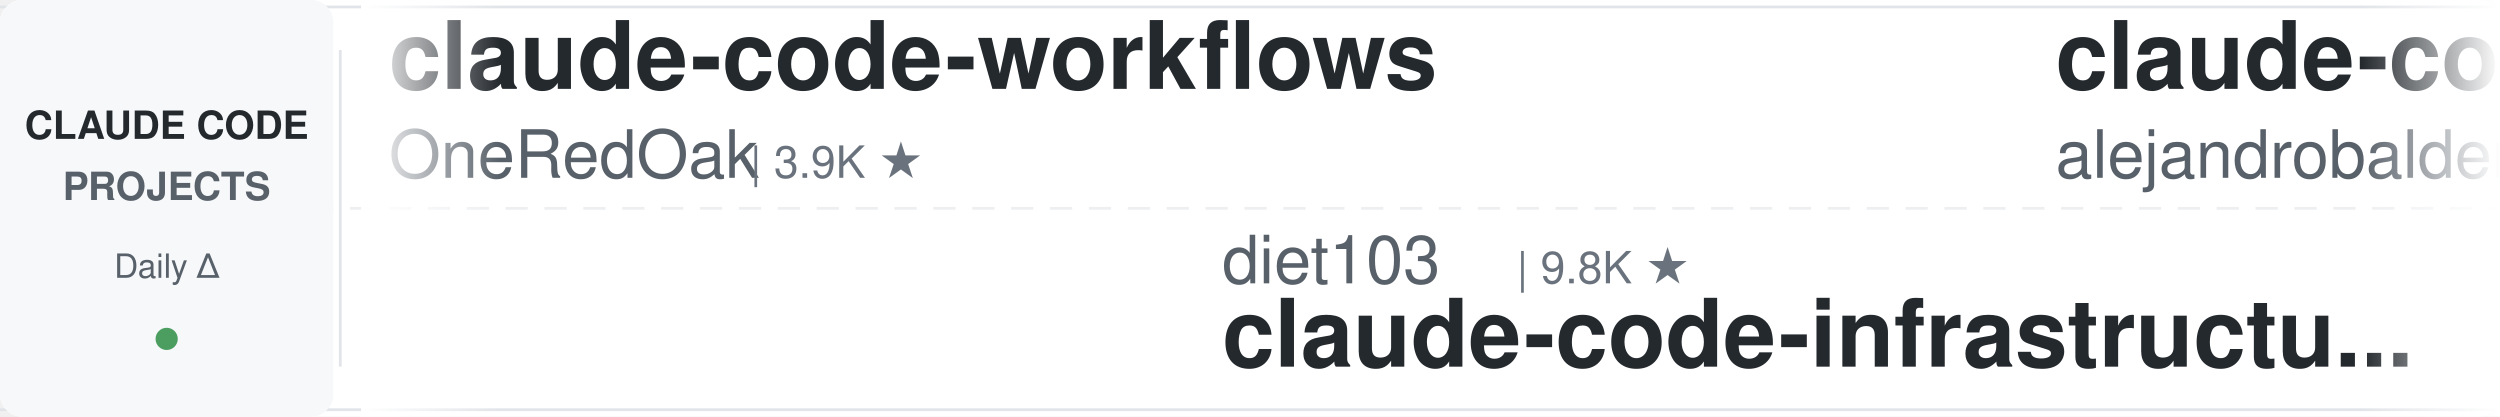
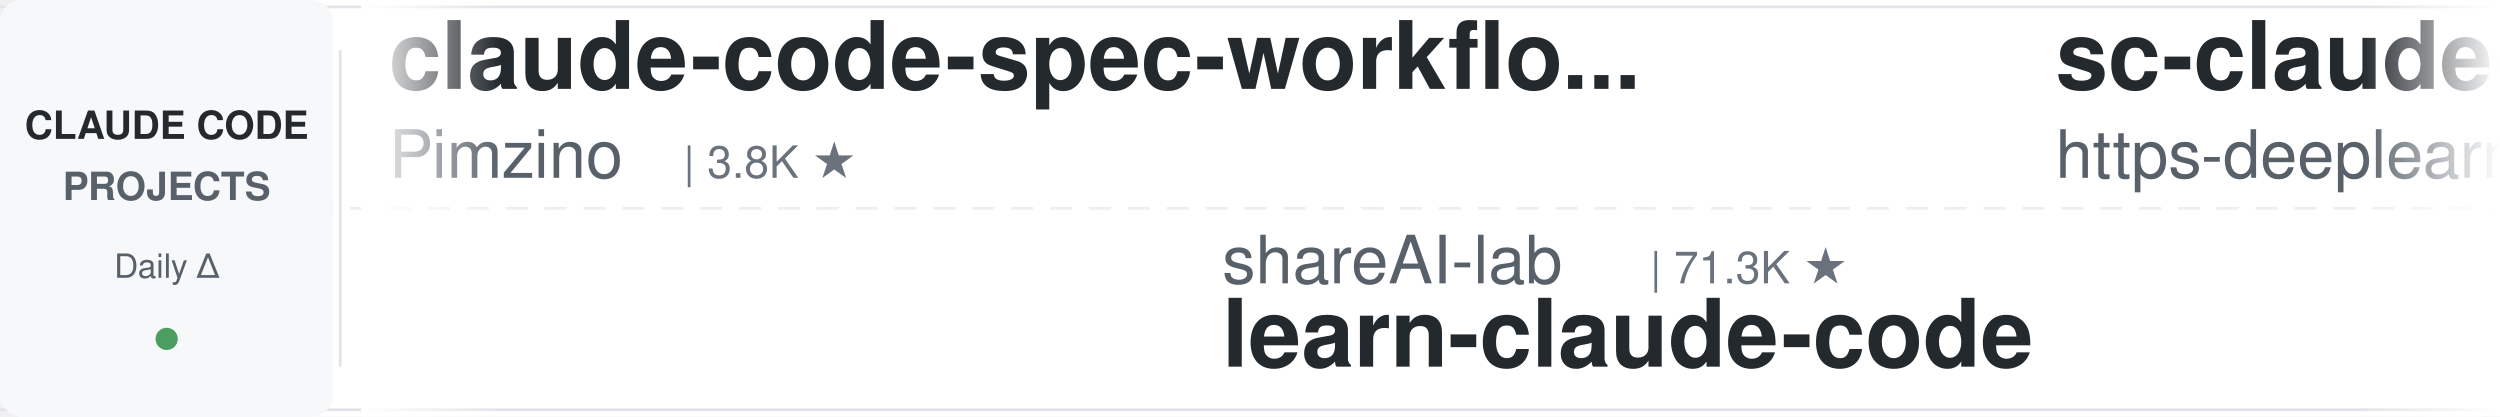
<svg xmlns="http://www.w3.org/2000/svg" width="900" height="150">
  <defs>
    <linearGradient id="leftFade" x1="0%" y1="0%" x2="100%" y2="0%">
      <stop offset="0%" style="stop-color:#ffffff;stop-opacity:1" />
      <stop offset="100%" style="stop-color:#ffffff;stop-opacity:0" />
    </linearGradient>
    <linearGradient id="rightFade" x1="0%" y1="0%" x2="100%" y2="0%">
      <stop offset="0%" style="stop-color:#ffffff;stop-opacity:0" />
      <stop offset="100%" style="stop-color:#ffffff;stop-opacity:1" />
    </linearGradient>
  </defs>
  <rect width="900" height="150" fill="#ffffff" rx="8" />
  <rect x="0" y="2" width="900" height="1" fill="#e1e4e8" />
  <rect x="0" y="147" width="900" height="1" fill="#e1e4e8" />
  <line x1="0" y1="75" x2="900" y2="75" stroke="#e1e4e8" stroke-width="1" stroke-dasharray="8 6" opacity="0.6" />
  <rect x="0" y="0" width="120" height="150" fill="#f6f8fa" rx="8" />
  <text x="60" y="50" font-family="-apple-system, BlinkMacSystemFont, 'Segoe UI', Helvetica, Arial, sans-serif" font-size="14" font-weight="600" fill="#24292e" text-anchor="middle">CLAUDE CODE</text>
  <text x="60" y="72" font-family="-apple-system, BlinkMacSystemFont, 'Segoe UI', Helvetica, Arial, sans-serif" font-size="14" font-weight="600" fill="#586069" text-anchor="middle">PROJECTS</text>
  <text x="60" y="100" font-family="-apple-system, BlinkMacSystemFont, 'Segoe UI', Helvetica, Arial, sans-serif" font-size="12" font-weight="500" fill="#586069" text-anchor="middle">Daily Δ</text>
  <circle cx="60" cy="122" r="4" fill="#22863a" opacity="0.8" />
  <rect x="122" y="18" width="1" height="114" fill="#e1e4e8" />
  <clipPath id="tickerClip">
    <rect x="130" y="0" width="770" height="150" />
  </clipPath>
  <g clip-path="url(#tickerClip)">
    <g id="tickerItems">
      <animateTransform attributeName="transform" attributeType="XML" type="translate" from="0 0" to="-3000 0" dur="54s" repeatCount="indefinite" />
      <g transform="translate(0, 0)">
-         <text x="140" y="32" font-family="-apple-system, BlinkMacSystemFont, 'Segoe UI', Helvetica, Arial, sans-serif" font-size="34" font-weight="600" fill="#24292e">claude-code-workflows</text>
-         <text x="140" y="64" font-family="-apple-system, BlinkMacSystemFont, 'Segoe UI', Helvetica, Arial, sans-serif" font-size="24" font-weight="400" fill="#586069">OneRedOak</text>
-         <text x="270" y="64" font-family="-apple-system, BlinkMacSystemFont, 'Segoe UI', Helvetica, Arial, sans-serif" font-size="16" font-weight="500" fill="#6a737d">| 3.9K ★</text>
+         <text x="140" y="32" font-family="-apple-system, BlinkMacSystemFont, 'Segoe UI', Helvetica, Arial, sans-serif" font-size="34" font-weight="600" fill="#24292e">claude-code-spec-workflo...</text>
+         <text x="140" y="64" font-family="-apple-system, BlinkMacSystemFont, 'Segoe UI', Helvetica, Arial, sans-serif" font-size="24" font-weight="400" fill="#586069">Pimzino</text>
+         <text x="246" y="64" font-family="-apple-system, BlinkMacSystemFont, 'Segoe UI', Helvetica, Arial, sans-serif" font-size="16" font-weight="500" fill="#6a737d">| 3.8K ★</text>
      </g>
      <g transform="translate(300, 0)">
-         <text x="140" y="102" font-family="-apple-system, BlinkMacSystemFont, 'Segoe UI', Helvetica, Arial, sans-serif" font-size="24" font-weight="400" fill="#586069">diet103</text>
-         <text x="246" y="102" font-family="-apple-system, BlinkMacSystemFont, 'Segoe UI', Helvetica, Arial, sans-serif" font-size="16" font-weight="500" fill="#6a737d">| 9.8K ★</text>
-         <text x="140" y="132" font-family="-apple-system, BlinkMacSystemFont, 'Segoe UI', Helvetica, Arial, sans-serif" font-size="34" font-weight="600" fill="#24292e">claude-code-infrastructu...</text>
+         <text x="140" y="102" font-family="-apple-system, BlinkMacSystemFont, 'Segoe UI', Helvetica, Arial, sans-serif" font-size="24" font-weight="400" fill="#586069">shareAI-lab</text>
+         <text x="294" y="102" font-family="-apple-system, BlinkMacSystemFont, 'Segoe UI', Helvetica, Arial, sans-serif" font-size="16" font-weight="500" fill="#6a737d">| 71.3K ★</text>
+         <text x="140" y="132" font-family="-apple-system, BlinkMacSystemFont, 'Segoe UI', Helvetica, Arial, sans-serif" font-size="34" font-weight="600" fill="#24292e">learn-claude-code</text>
      </g>
      <g transform="translate(600, 0)">
-         <text x="140" y="32" font-family="-apple-system, BlinkMacSystemFont, 'Segoe UI', Helvetica, Arial, sans-serif" font-size="34" font-weight="600" fill="#24292e">claude-code-from-source</text>
-         <text x="140" y="64" font-family="-apple-system, BlinkMacSystemFont, 'Segoe UI', Helvetica, Arial, sans-serif" font-size="24" font-weight="400" fill="#586069">alejandrobalderas</text>
-         <text x="366" y="64" font-family="-apple-system, BlinkMacSystemFont, 'Segoe UI', Helvetica, Arial, sans-serif" font-size="16" font-weight="500" fill="#6a737d">| 2.7K ★</text>
+         <text x="140" y="32" font-family="-apple-system, BlinkMacSystemFont, 'Segoe UI', Helvetica, Arial, sans-serif" font-size="34" font-weight="600" fill="#24292e">sc-claude-code-files</text>
+         <text x="140" y="64" font-family="-apple-system, BlinkMacSystemFont, 'Segoe UI', Helvetica, Arial, sans-serif" font-size="24" font-weight="400" fill="#586069">https-deeplearning-ai</text>
+         <text x="414" y="64" font-family="-apple-system, BlinkMacSystemFont, 'Segoe UI', Helvetica, Arial, sans-serif" font-size="16" font-weight="500" fill="#6a737d">| 534 ★</text>
      </g>
      <g transform="translate(900, 0)">
+         <text x="140" y="102" font-family="-apple-system, BlinkMacSystemFont, 'Segoe UI', Helvetica, Arial, sans-serif" font-size="24" font-weight="400" fill="#586069">SeemSeam</text>
+         <text x="258" y="102" font-family="-apple-system, BlinkMacSystemFont, 'Segoe UI', Helvetica, Arial, sans-serif" font-size="16" font-weight="500" fill="#6a737d">| 3.3K ★</text>
+         <text x="140" y="132" font-family="-apple-system, BlinkMacSystemFont, 'Segoe UI', Helvetica, Arial, sans-serif" font-size="34" font-weight="600" fill="#24292e">claude_codex_bridge</text>
+       </g>
+       <g transform="translate(1200, 0)">
+         <text x="140" y="32" font-family="-apple-system, BlinkMacSystemFont, 'Segoe UI', Helvetica, Arial, sans-serif" font-size="34" font-weight="600" fill="#24292e">Open-ClaudeCode</text>
+         <text x="140" y="64" font-family="-apple-system, BlinkMacSystemFont, 'Segoe UI', Helvetica, Arial, sans-serif" font-size="24" font-weight="400" fill="#586069">LING71671</text>
+         <text x="270" y="64" font-family="-apple-system, BlinkMacSystemFont, 'Segoe UI', Helvetica, Arial, sans-serif" font-size="16" font-weight="500" fill="#6a737d">| 918 ★</text>
+       </g>
+       <g transform="translate(1500, 0)">
+         <text x="140" y="102" font-family="-apple-system, BlinkMacSystemFont, 'Segoe UI', Helvetica, Arial, sans-serif" font-size="24" font-weight="400" fill="#586069">carlvellotti</text>
+         <text x="306" y="102" font-family="-apple-system, BlinkMacSystemFont, 'Segoe UI', Helvetica, Arial, sans-serif" font-size="16" font-weight="500" fill="#6a737d">| 2.1K ★</text>
+         <text x="140" y="132" font-family="-apple-system, BlinkMacSystemFont, 'Segoe UI', Helvetica, Arial, sans-serif" font-size="34" font-weight="600" fill="#24292e">claude-code-pm-course</text>
+       </g>
+       <g transform="translate(1800, 0)">
+         <text x="140" y="32" font-family="-apple-system, BlinkMacSystemFont, 'Segoe UI', Helvetica, Arial, sans-serif" font-size="34" font-weight="600" fill="#24292e">Claude-Code-Source-Study</text>
+         <text x="140" y="64" font-family="-apple-system, BlinkMacSystemFont, 'Segoe UI', Helvetica, Arial, sans-serif" font-size="24" font-weight="400" fill="#586069">luyao618</text>
+         <text x="258" y="64" font-family="-apple-system, BlinkMacSystemFont, 'Segoe UI', Helvetica, Arial, sans-serif" font-size="16" font-weight="500" fill="#6a737d">| 1.6K ★</text>
+       </g>
+       <g transform="translate(2100, 0)">
+         <text x="140" y="102" font-family="-apple-system, BlinkMacSystemFont, 'Segoe UI', Helvetica, Arial, sans-serif" font-size="24" font-weight="400" fill="#586069">Yeachan-Heo</text>
+         <text x="294" y="102" font-family="-apple-system, BlinkMacSystemFont, 'Segoe UI', Helvetica, Arial, sans-serif" font-size="16" font-weight="500" fill="#6a737d">| 37.8K ★</text>
+         <text x="140" y="132" font-family="-apple-system, BlinkMacSystemFont, 'Segoe UI', Helvetica, Arial, sans-serif" font-size="34" font-weight="600" fill="#24292e">oh-my-claudecode</text>
+       </g>
+       <g transform="translate(2400, 0)">
+         <text x="140" y="32" font-family="-apple-system, BlinkMacSystemFont, 'Segoe UI', Helvetica, Arial, sans-serif" font-size="34" font-weight="600" fill="#24292e">free-claude-code</text>
+         <text x="140" y="64" font-family="-apple-system, BlinkMacSystemFont, 'Segoe UI', Helvetica, Arial, sans-serif" font-size="24" font-weight="400" fill="#586069">Alishahryar1</text>
+         <text x="306" y="64" font-family="-apple-system, BlinkMacSystemFont, 'Segoe UI', Helvetica, Arial, sans-serif" font-size="16" font-weight="500" fill="#6a737d">| 40.6K ★</text>
+       </g>
+       <g transform="translate(2700, 0)">
        <text x="140" y="102" font-family="-apple-system, BlinkMacSystemFont, 'Segoe UI', Helvetica, Arial, sans-serif" font-size="24" font-weight="400" fill="#586069">hangsman</text>
        <text x="258" y="102" font-family="-apple-system, BlinkMacSystemFont, 'Segoe UI', Helvetica, Arial, sans-serif" font-size="16" font-weight="500" fill="#6a737d">| 787 ★</text>
        <text x="140" y="132" font-family="-apple-system, BlinkMacSystemFont, 'Segoe UI', Helvetica, Arial, sans-serif" font-size="34" font-weight="600" fill="#24292e">claude-code-source</text>
      </g>
-       <g transform="translate(1200, 0)">
-         <text x="140" y="32" font-family="-apple-system, BlinkMacSystemFont, 'Segoe UI', Helvetica, Arial, sans-serif" font-size="34" font-weight="600" fill="#24292e">claude-code-base-action</text>
-         <text x="140" y="64" font-family="-apple-system, BlinkMacSystemFont, 'Segoe UI', Helvetica, Arial, sans-serif" font-size="24" font-weight="400" fill="#586069">anthropics</text>
-         <text x="282" y="64" font-family="-apple-system, BlinkMacSystemFont, 'Segoe UI', Helvetica, Arial, sans-serif" font-size="16" font-weight="500" fill="#6a737d">| 912 ★</text>
-       </g>
-       <g transform="translate(1500, 0)">
-         <text x="140" y="102" font-family="-apple-system, BlinkMacSystemFont, 'Segoe UI', Helvetica, Arial, sans-serif" font-size="24" font-weight="400" fill="#586069">edmund-io</text>
-         <text x="270" y="102" font-family="-apple-system, BlinkMacSystemFont, 'Segoe UI', Helvetica, Arial, sans-serif" font-size="16" font-weight="500" fill="#6a737d">| 1.5K ★</text>
-         <text x="140" y="132" font-family="-apple-system, BlinkMacSystemFont, 'Segoe UI', Helvetica, Arial, sans-serif" font-size="34" font-weight="600" fill="#24292e">edmunds-claude-code</text>
-       </g>
-       <g transform="translate(1800, 0)">
-         <text x="140" y="32" font-family="-apple-system, BlinkMacSystemFont, 'Segoe UI', Helvetica, Arial, sans-serif" font-size="34" font-weight="600" fill="#24292e">claude-code-analysis</text>
-         <text x="140" y="64" font-family="-apple-system, BlinkMacSystemFont, 'Segoe UI', Helvetica, Arial, sans-serif" font-size="24" font-weight="400" fill="#586069">liuup</text>
-         <text x="222" y="64" font-family="-apple-system, BlinkMacSystemFont, 'Segoe UI', Helvetica, Arial, sans-serif" font-size="16" font-weight="500" fill="#6a737d">| 3.6K ★</text>
-       </g>
-       <g transform="translate(2100, 0)">
-         <text x="140" y="102" font-family="-apple-system, BlinkMacSystemFont, 'Segoe UI', Helvetica, Arial, sans-serif" font-size="24" font-weight="400" fill="#586069">ding113</text>
-         <text x="246" y="102" font-family="-apple-system, BlinkMacSystemFont, 'Segoe UI', Helvetica, Arial, sans-serif" font-size="16" font-weight="500" fill="#6a737d">| 3.3K ★</text>
-         <text x="140" y="132" font-family="-apple-system, BlinkMacSystemFont, 'Segoe UI', Helvetica, Arial, sans-serif" font-size="34" font-weight="600" fill="#24292e">claude-code-hub</text>
-       </g>
-       <g transform="translate(2400, 0)">
-         <text x="140" y="32" font-family="-apple-system, BlinkMacSystemFont, 'Segoe UI', Helvetica, Arial, sans-serif" font-size="34" font-weight="600" fill="#24292e">Claude-Code-Source-Study</text>
-         <text x="140" y="64" font-family="-apple-system, BlinkMacSystemFont, 'Segoe UI', Helvetica, Arial, sans-serif" font-size="24" font-weight="400" fill="#586069">luyao618</text>
-         <text x="258" y="64" font-family="-apple-system, BlinkMacSystemFont, 'Segoe UI', Helvetica, Arial, sans-serif" font-size="16" font-weight="500" fill="#6a737d">| 1.6K ★</text>
-       </g>
-       <g transform="translate(2700, 0)">
-         <text x="140" y="102" font-family="-apple-system, BlinkMacSystemFont, 'Segoe UI', Helvetica, Arial, sans-serif" font-size="24" font-weight="400" fill="#586069">Donchitos</text>
-         <text x="270" y="102" font-family="-apple-system, BlinkMacSystemFont, 'Segoe UI', Helvetica, Arial, sans-serif" font-size="16" font-weight="500" fill="#6a737d">| 23.1K ★</text>
-         <text x="140" y="132" font-family="-apple-system, BlinkMacSystemFont, 'Segoe UI', Helvetica, Arial, sans-serif" font-size="34" font-weight="600" fill="#24292e">Claude-Code-Game-Studios</text>
-       </g>
      <g transform="translate(3000, 0)">
-         <text x="140" y="32" font-family="-apple-system, BlinkMacSystemFont, 'Segoe UI', Helvetica, Arial, sans-serif" font-size="34" font-weight="600" fill="#24292e">claude-code-workflows</text>
-         <text x="140" y="64" font-family="-apple-system, BlinkMacSystemFont, 'Segoe UI', Helvetica, Arial, sans-serif" font-size="24" font-weight="400" fill="#586069">OneRedOak</text>
-         <text x="270" y="64" font-family="-apple-system, BlinkMacSystemFont, 'Segoe UI', Helvetica, Arial, sans-serif" font-size="16" font-weight="500" fill="#6a737d">| 3.9K ★</text>
+         <text x="140" y="32" font-family="-apple-system, BlinkMacSystemFont, 'Segoe UI', Helvetica, Arial, sans-serif" font-size="34" font-weight="600" fill="#24292e">claude-code-spec-workflo...</text>
+         <text x="140" y="64" font-family="-apple-system, BlinkMacSystemFont, 'Segoe UI', Helvetica, Arial, sans-serif" font-size="24" font-weight="400" fill="#586069">Pimzino</text>
+         <text x="246" y="64" font-family="-apple-system, BlinkMacSystemFont, 'Segoe UI', Helvetica, Arial, sans-serif" font-size="16" font-weight="500" fill="#6a737d">| 3.8K ★</text>
      </g>
      <g transform="translate(3300, 0)">
-         <text x="140" y="102" font-family="-apple-system, BlinkMacSystemFont, 'Segoe UI', Helvetica, Arial, sans-serif" font-size="24" font-weight="400" fill="#586069">diet103</text>
-         <text x="246" y="102" font-family="-apple-system, BlinkMacSystemFont, 'Segoe UI', Helvetica, Arial, sans-serif" font-size="16" font-weight="500" fill="#6a737d">| 9.8K ★</text>
-         <text x="140" y="132" font-family="-apple-system, BlinkMacSystemFont, 'Segoe UI', Helvetica, Arial, sans-serif" font-size="34" font-weight="600" fill="#24292e">claude-code-infrastructu...</text>
+         <text x="140" y="102" font-family="-apple-system, BlinkMacSystemFont, 'Segoe UI', Helvetica, Arial, sans-serif" font-size="24" font-weight="400" fill="#586069">shareAI-lab</text>
+         <text x="294" y="102" font-family="-apple-system, BlinkMacSystemFont, 'Segoe UI', Helvetica, Arial, sans-serif" font-size="16" font-weight="500" fill="#6a737d">| 71.3K ★</text>
+         <text x="140" y="132" font-family="-apple-system, BlinkMacSystemFont, 'Segoe UI', Helvetica, Arial, sans-serif" font-size="34" font-weight="600" fill="#24292e">learn-claude-code</text>
      </g>
      <g transform="translate(3600, 0)">
-         <text x="140" y="32" font-family="-apple-system, BlinkMacSystemFont, 'Segoe UI', Helvetica, Arial, sans-serif" font-size="34" font-weight="600" fill="#24292e">claude-code-from-source</text>
-         <text x="140" y="64" font-family="-apple-system, BlinkMacSystemFont, 'Segoe UI', Helvetica, Arial, sans-serif" font-size="24" font-weight="400" fill="#586069">alejandrobalderas</text>
-         <text x="366" y="64" font-family="-apple-system, BlinkMacSystemFont, 'Segoe UI', Helvetica, Arial, sans-serif" font-size="16" font-weight="500" fill="#6a737d">| 2.7K ★</text>
+         <text x="140" y="32" font-family="-apple-system, BlinkMacSystemFont, 'Segoe UI', Helvetica, Arial, sans-serif" font-size="34" font-weight="600" fill="#24292e">sc-claude-code-files</text>
+         <text x="140" y="64" font-family="-apple-system, BlinkMacSystemFont, 'Segoe UI', Helvetica, Arial, sans-serif" font-size="24" font-weight="400" fill="#586069">https-deeplearning-ai</text>
+         <text x="414" y="64" font-family="-apple-system, BlinkMacSystemFont, 'Segoe UI', Helvetica, Arial, sans-serif" font-size="16" font-weight="500" fill="#6a737d">| 534 ★</text>
      </g>
      <g transform="translate(3900, 0)">
-         <text x="140" y="102" font-family="-apple-system, BlinkMacSystemFont, 'Segoe UI', Helvetica, Arial, sans-serif" font-size="24" font-weight="400" fill="#586069">hangsman</text>
-         <text x="258" y="102" font-family="-apple-system, BlinkMacSystemFont, 'Segoe UI', Helvetica, Arial, sans-serif" font-size="16" font-weight="500" fill="#6a737d">| 787 ★</text>
-         <text x="140" y="132" font-family="-apple-system, BlinkMacSystemFont, 'Segoe UI', Helvetica, Arial, sans-serif" font-size="34" font-weight="600" fill="#24292e">claude-code-source</text>
+         <text x="140" y="102" font-family="-apple-system, BlinkMacSystemFont, 'Segoe UI', Helvetica, Arial, sans-serif" font-size="24" font-weight="400" fill="#586069">SeemSeam</text>
+         <text x="258" y="102" font-family="-apple-system, BlinkMacSystemFont, 'Segoe UI', Helvetica, Arial, sans-serif" font-size="16" font-weight="500" fill="#6a737d">| 3.3K ★</text>
+         <text x="140" y="132" font-family="-apple-system, BlinkMacSystemFont, 'Segoe UI', Helvetica, Arial, sans-serif" font-size="34" font-weight="600" fill="#24292e">claude_codex_bridge</text>
      </g>
    </g>
  </g>
  <rect x="130" y="0" width="50" height="150" fill="url(#leftFade)" />
  <rect x="850" y="0" width="50" height="150" fill="url(#rightFade)" />
</svg>
